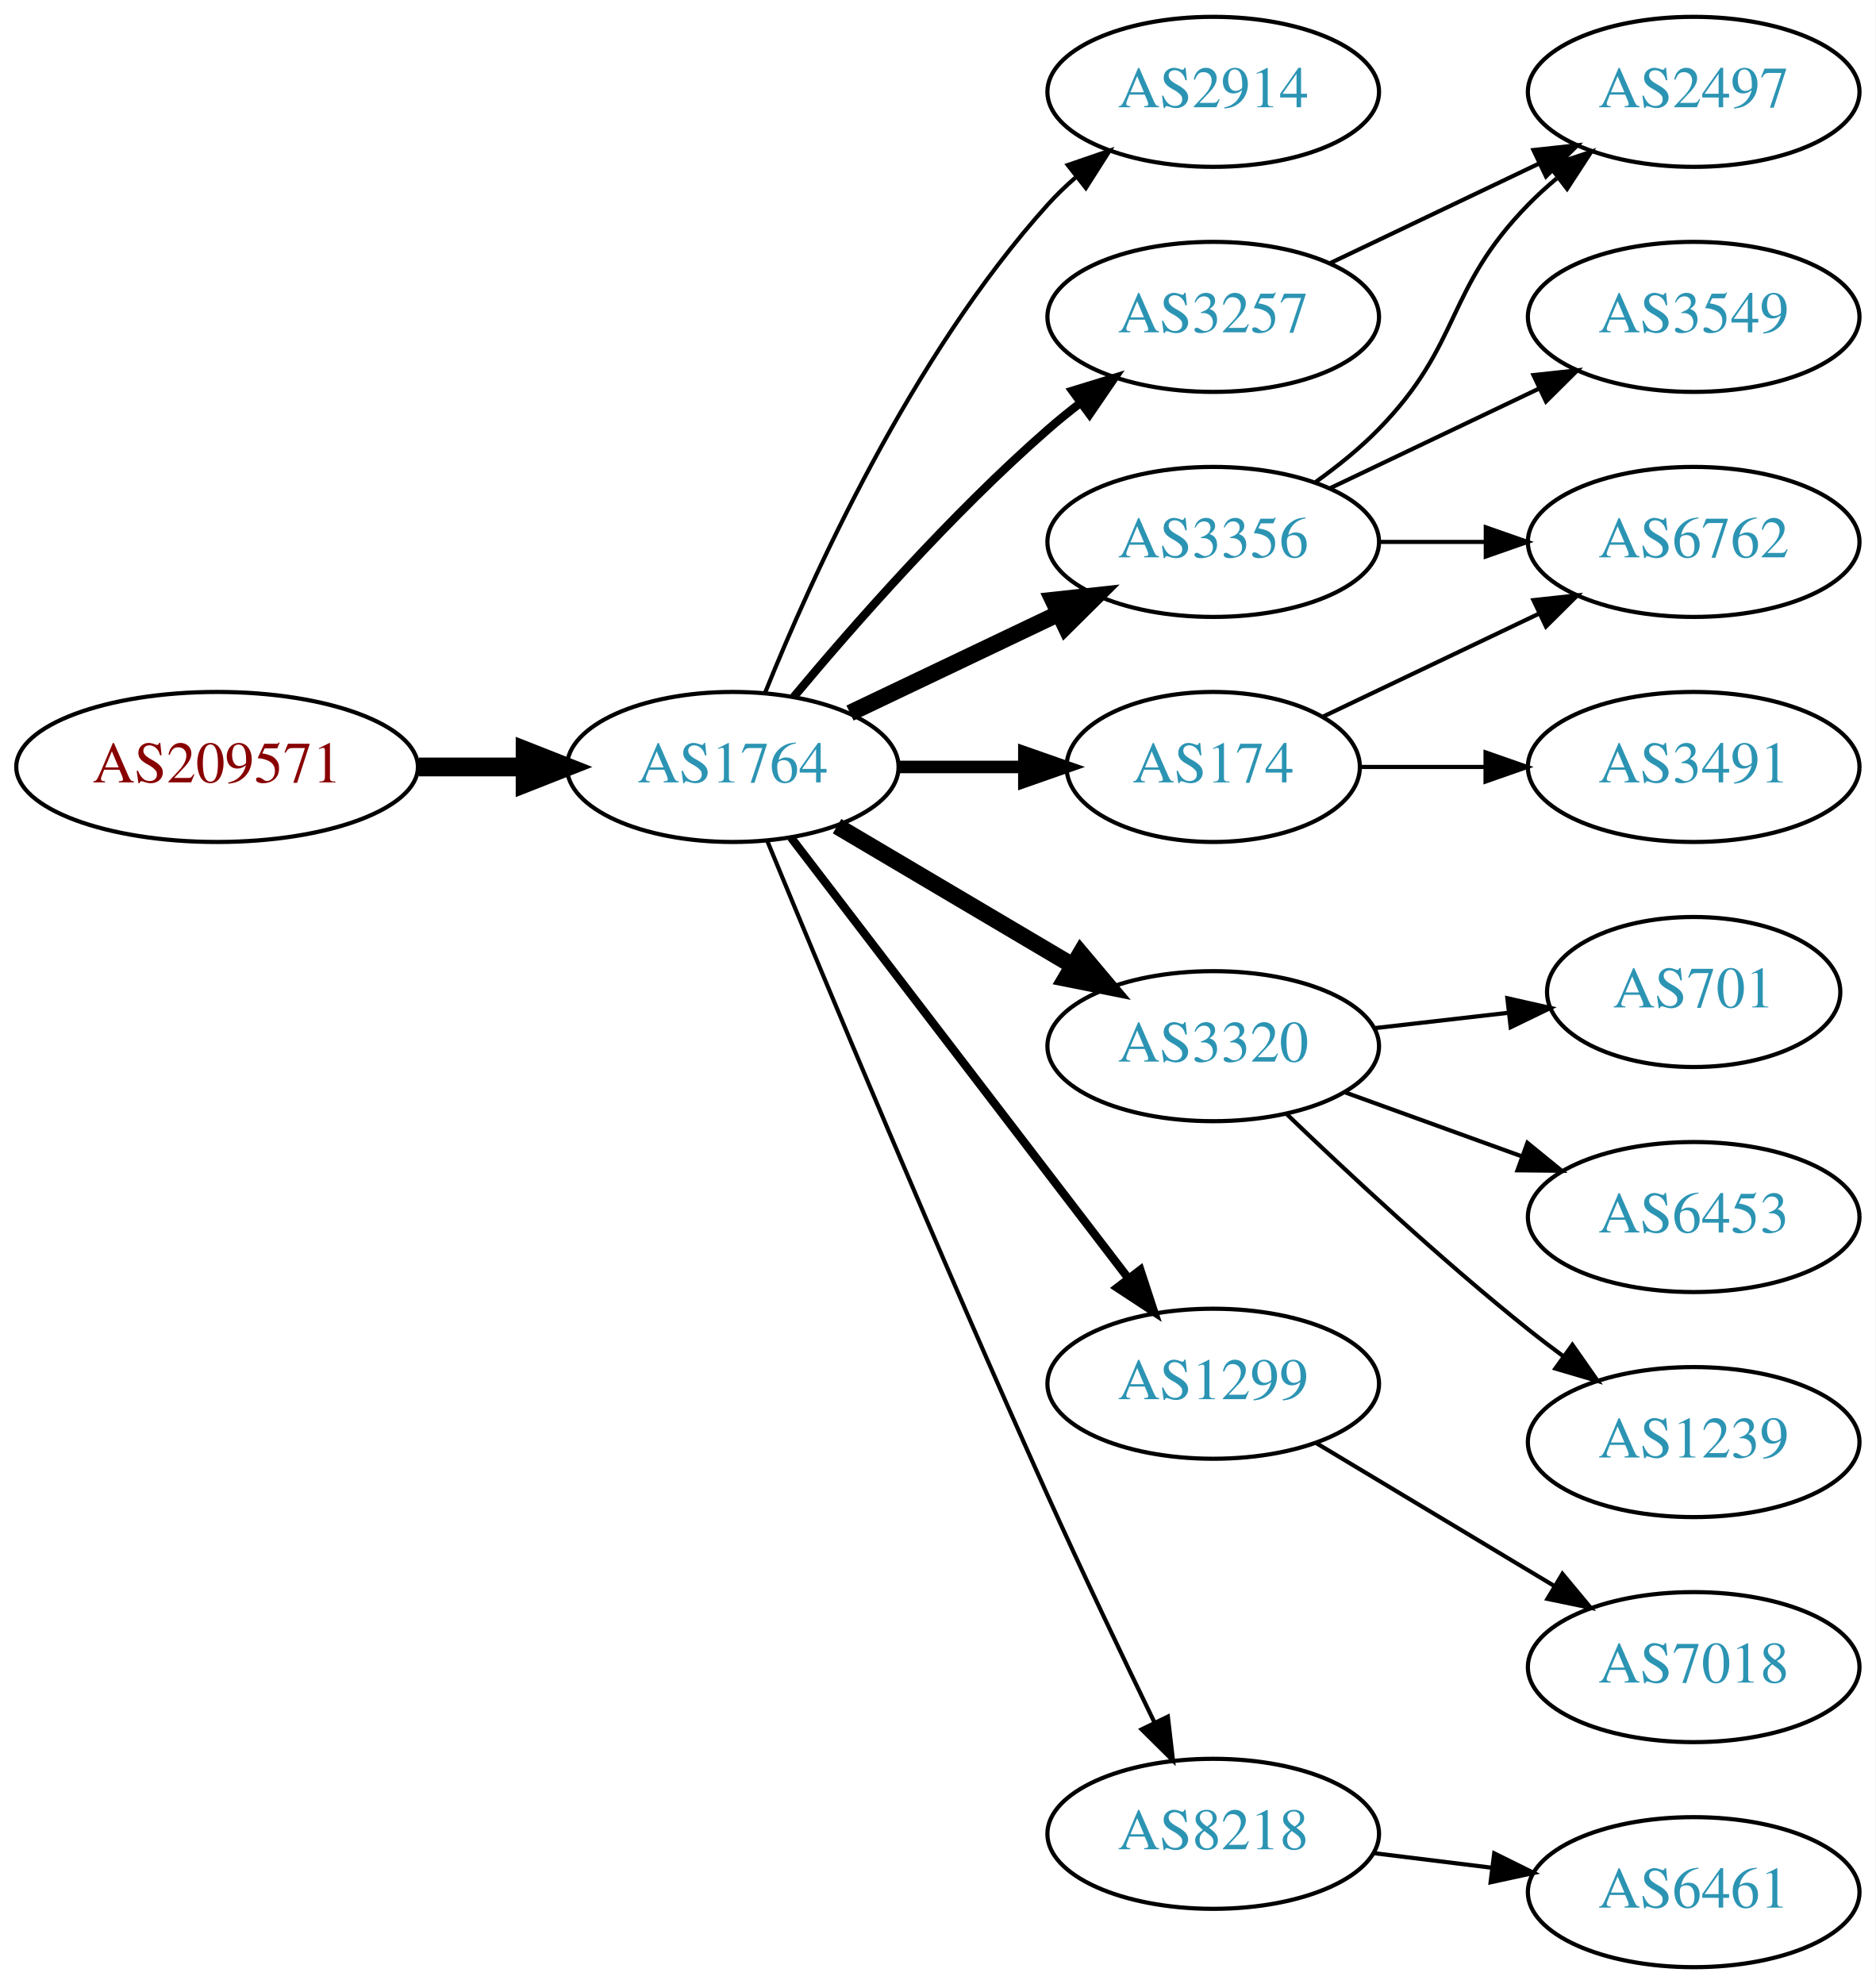
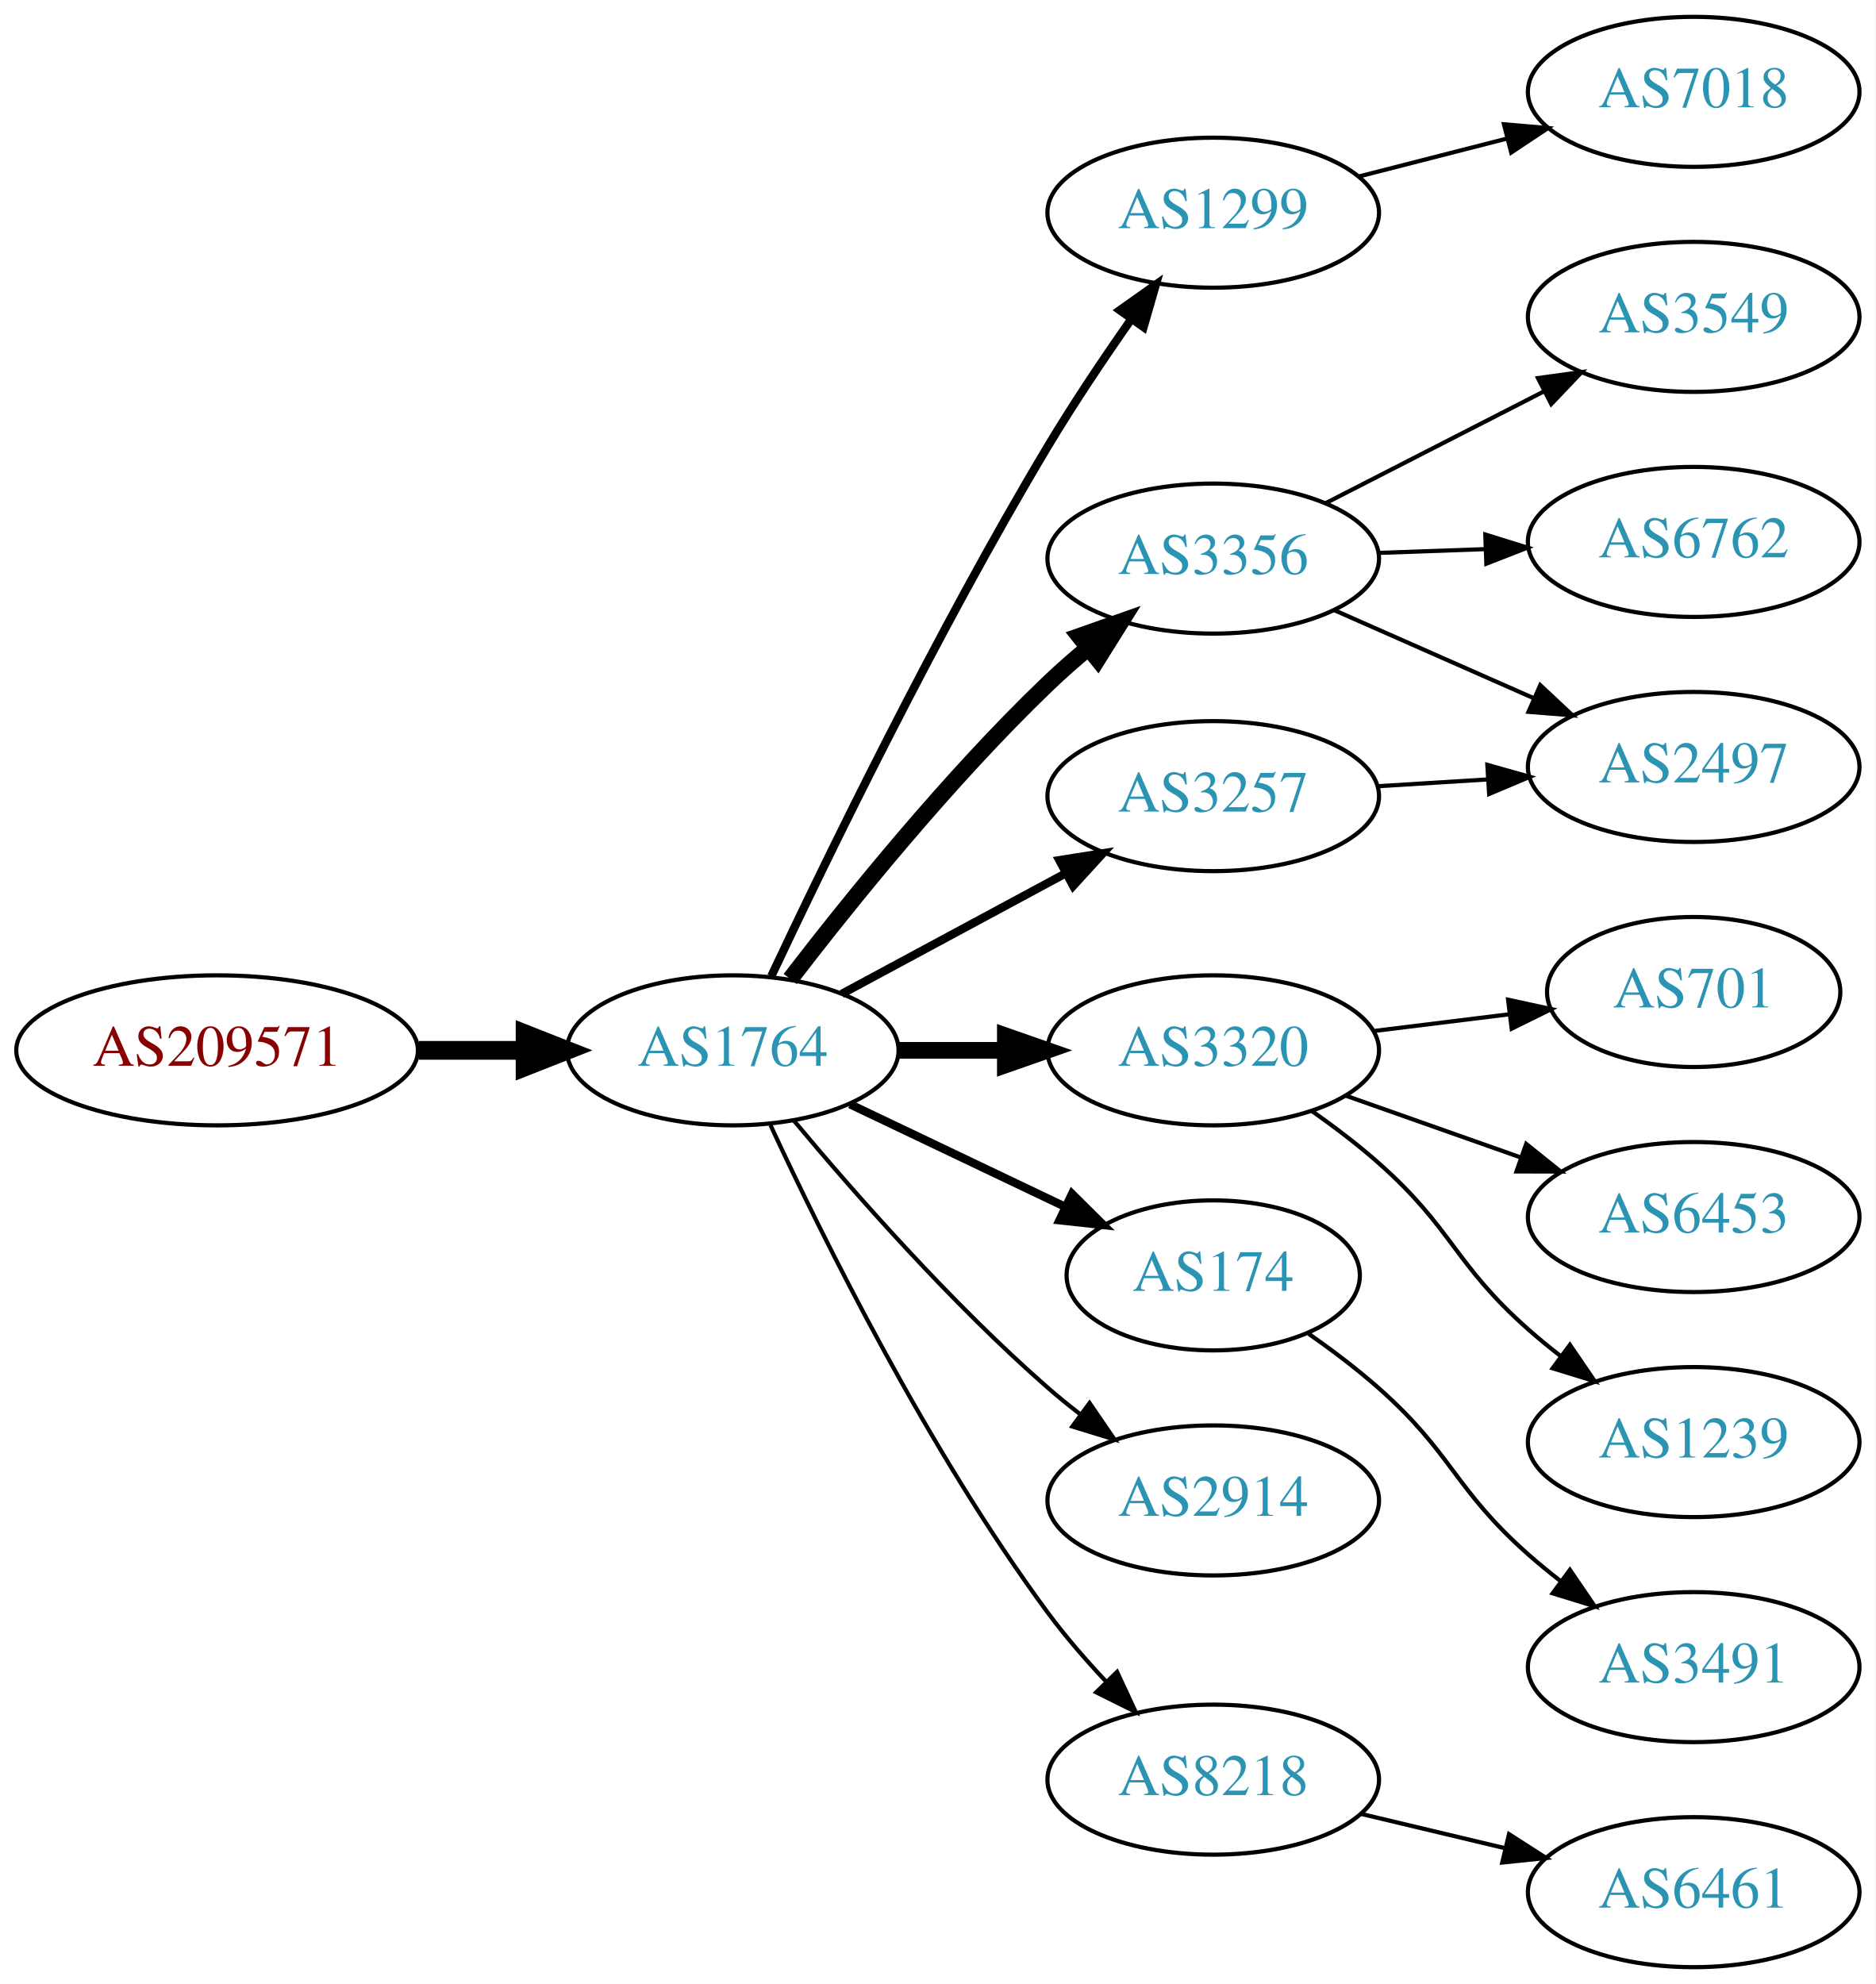
<svg xmlns="http://www.w3.org/2000/svg" xmlns:xlink="http://www.w3.org/1999/xlink" width="450pt" height="476pt" viewBox="0.00 0.00 450.07 476.00">
  <g id="graph0" class="graph" transform="scale(1 1) rotate(0) translate(4 472)">
    <polygon fill="white" stroke="none" points="-4,4 -4,-472 446.07,-472 446.07,4 -4,4" />
    <g id="node1" class="node">
      <g id="a_node1">
        <a xlink:href="/asn/209571" xlink:title="AS209571 ~ UBIMET GmbH [AT]">
-           <ellipse fill="#ffffff" stroke="black" cx="48.096" cy="-288" rx="48.192" ry="18" />
-           <text text-anchor="middle" x="48.096" y="-284.3" font-family="Times,serif" font-size="14.00" fill="#880000">AS209571</text>
+           <ellipse fill="#ffffff" stroke="black" cx="48.096" cy="-220" rx="48.192" ry="18" />
+           <text text-anchor="middle" x="48.096" y="-216.3" font-family="Times,serif" font-size="14.00" fill="#880000">AS209571</text>
        </a>
      </g>
    </g>
    <g id="node2" class="node">
      <g id="a_node2">
        <a xlink:href="/asn/1764" xlink:title="AS1764 ~ NEXTLAYER-AS [AT]">
-           <ellipse fill="#ffffff" stroke="black" cx="171.838" cy="-288" rx="39.794" ry="18" />
-           <text text-anchor="middle" x="171.838" y="-284.3" font-family="Times,serif" font-size="14.00" fill="#2c94b3">AS1764</text>
+           <ellipse fill="#ffffff" stroke="black" cx="171.838" cy="-220" rx="39.794" ry="18" />
+           <text text-anchor="middle" x="171.838" y="-216.3" font-family="Times,serif" font-size="14.00" fill="#2c94b3">AS1764</text>
        </a>
      </g>
    </g>
    <g id="edge1" class="edge">
-       <path fill="none" stroke="black" stroke-width="4.5" d="M96.513,-288C104.867,-288 113.577,-288 121.969,-288" />
-       <polygon fill="black" stroke="black" stroke-width="4.5" points="122.004,-291.938 132.004,-288 122.004,-284.063 122.004,-291.938" />
+       <path fill="none" stroke="black" stroke-width="4.5" d="M96.513,-220C104.867,-220 113.577,-220 121.969,-220" />
+       <polygon fill="black" stroke="black" stroke-width="4.5" points="122.004,-223.938 132.004,-220 122.004,-216.063 122.004,-223.938" />
    </g>
    <g id="node3" class="node">
      <g id="a_node3">
-         <a xlink:href="/asn/2914" xlink:title="AS2914 ~ NTT America, Inc. [US]">
-           <ellipse fill="#ffffff" stroke="black" cx="287.131" cy="-450" rx="39.794" ry="18" />
-           <text text-anchor="middle" x="287.131" y="-446.3" font-family="Times,serif" font-size="14.00" fill="#2c94b3">AS2914</text>
+         <a xlink:href="/asn/1299" xlink:title="AS1299 ~ Telia Carrier [EU]">
+           <ellipse fill="#ffffff" stroke="black" cx="287.131" cy="-421" rx="39.794" ry="18" />
+           <text text-anchor="middle" x="287.131" y="-417.3" font-family="Times,serif" font-size="14.00" fill="#2c94b3">AS1299</text>
        </a>
      </g>
    </g>
    <g id="edge2" class="edge">
-       <path fill="none" stroke="black" d="M179.586,-305.787C190.637,-333.243 214.69,-386.578 247.484,-423 249.487,-425.224 251.706,-427.363 254.038,-429.397" />
-       <polygon fill="black" stroke="black" points="252.236,-432.433 262.257,-435.873 256.569,-426.935 252.236,-432.433" />
+       <path fill="none" stroke="black" stroke-width="2" d="M181.09,-237.805C194.154,-265.555 220.857,-320.552 247.484,-365 253.62,-375.241 260.934,-386.124 267.54,-395.545" />
+       <polygon fill="black" stroke="black" stroke-width="2" points="264.708,-397.603 273.353,-403.727 270.414,-393.548 264.708,-397.603" />
    </g>
    <g id="node4" class="node">
      <g id="a_node4">
        <a xlink:href="/asn/3356" xlink:title="AS3356 ~ Level 3 Parent, LLC [US]">
-           <ellipse fill="#ffffff" stroke="black" cx="287.131" cy="-342" rx="39.794" ry="18" />
-           <text text-anchor="middle" x="287.131" y="-338.3" font-family="Times,serif" font-size="14.00" fill="#2c94b3">AS3356</text>
+           <ellipse fill="#ffffff" stroke="black" cx="287.131" cy="-338" rx="39.794" ry="18" />
+           <text text-anchor="middle" x="287.131" y="-334.3" font-family="Times,serif" font-size="14.00" fill="#2c94b3">AS3356</text>
        </a>
      </g>
    </g>
    <g id="edge3" class="edge">
-       <path fill="none" stroke="black" stroke-width="4" d="M199.974,-300.934C214.968,-308.081 233.789,-317.052 250.013,-324.785" />
-       <polygon fill="black" stroke="black" stroke-width="4" points="248.683,-328.028 259.216,-329.171 251.695,-321.709 248.683,-328.028" />
+       <path fill="none" stroke="black" stroke-width="4" d="M185.636,-237.123C199.793,-255.553 223.754,-285.277 247.484,-308 250.521,-310.908 253.828,-313.813 257.188,-316.607" />
+       <polygon fill="black" stroke="black" stroke-width="4" points="255.026,-319.359 265.02,-322.876 259.4,-313.895 255.026,-319.359" />
    </g>
    <g id="node5" class="node">
      <g id="a_node5">
-         <a xlink:href="/asn/3257" xlink:title="AS3257 ~ GTT [DE]">
-           <ellipse fill="#ffffff" stroke="black" cx="287.131" cy="-396" rx="39.794" ry="18" />
-           <text text-anchor="middle" x="287.131" y="-392.3" font-family="Times,serif" font-size="14.00" fill="#2c94b3">AS3257</text>
+         <a xlink:href="/asn/3320" xlink:title="AS3320 ~ DTAG [DE]">
+           <ellipse fill="#ffffff" stroke="black" cx="287.131" cy="-220" rx="39.794" ry="18" />
+           <text text-anchor="middle" x="287.131" y="-216.3" font-family="Times,serif" font-size="14.00" fill="#2c94b3">AS3320</text>
        </a>
      </g>
    </g>
    <g id="edge4" class="edge">
-       <path fill="none" stroke="black" stroke-width="2" d="M186.468,-304.817C200.751,-321.929 224.297,-348.745 247.484,-369 249.95,-371.154 252.589,-373.294 255.286,-375.372" />
-       <polygon fill="black" stroke="black" stroke-width="2" points="253.311,-378.264 263.44,-381.37 257.459,-372.625 253.311,-378.264" />
+       <path fill="none" stroke="black" stroke-width="4" d="M211.51,-220C219.713,-220 228.477,-220 237.009,-220" />
+       <polygon fill="black" stroke="black" stroke-width="4" points="237.248,-223.5 247.248,-220 237.248,-216.5 237.248,-223.5" />
    </g>
    <g id="node6" class="node">
      <g id="a_node6">
-         <a xlink:href="/asn/3320" xlink:title="AS3320 ~ DTAG [DE]">
-           <ellipse fill="#ffffff" stroke="black" cx="287.131" cy="-221" rx="39.794" ry="18" />
-           <text text-anchor="middle" x="287.131" y="-217.3" font-family="Times,serif" font-size="14.00" fill="#2c94b3">AS3320</text>
+         <a xlink:href="/asn/174" xlink:title="AS174 ~ Cogent Communications [US]">
+           <ellipse fill="#ffffff" stroke="black" cx="287.131" cy="-166" rx="35.194" ry="18" />
+           <text text-anchor="middle" x="287.131" y="-162.3" font-family="Times,serif" font-size="14.00" fill="#2c94b3">AS174</text>
        </a>
      </g>
    </g>
    <g id="edge5" class="edge">
-       <path fill="none" stroke="black" stroke-width="4" d="M196.864,-273.791C213.237,-264.109 235.124,-251.165 253.128,-240.518" />
-       <polygon fill="black" stroke="black" stroke-width="4" points="255.313,-243.292 262.139,-235.188 251.75,-237.266 255.313,-243.292" />
+       <path fill="none" stroke="black" stroke-width="2" d="M199.974,-207.066C215.406,-199.71 234.892,-190.423 251.427,-182.541" />
+       <polygon fill="black" stroke="black" stroke-width="2" points="253.247,-185.551 260.769,-178.089 250.236,-179.232 253.247,-185.551" />
    </g>
    <g id="node7" class="node">
      <g id="a_node7">
-         <a xlink:href="/asn/1299" xlink:title="AS1299 ~ Telia Carrier [EU]">
-           <ellipse fill="#ffffff" stroke="black" cx="287.131" cy="-140" rx="39.794" ry="18" />
-           <text text-anchor="middle" x="287.131" y="-136.3" font-family="Times,serif" font-size="14.00" fill="#2c94b3">AS1299</text>
+         <a xlink:href="/asn/3257" xlink:title="AS3257 ~ GTT [DE]">
+           <ellipse fill="#ffffff" stroke="black" cx="287.131" cy="-281" rx="39.794" ry="18" />
+           <text text-anchor="middle" x="287.131" y="-277.3" font-family="Times,serif" font-size="14.00" fill="#2c94b3">AS3257</text>
        </a>
      </g>
    </g>
    <g id="edge6" class="edge">
-       <path fill="none" stroke="black" stroke-width="2" d="M185.834,-271.023C205.704,-245.066 243.753,-195.36 266.848,-165.191" />
-       <polygon fill="black" stroke="black" stroke-width="2" points="269.638,-167.303 272.937,-157.235 264.08,-163.048 269.638,-167.303" />
+       <path fill="none" stroke="black" stroke-width="2" d="M197.981,-233.538C213.712,-242.008 234.196,-253.037 251.458,-262.331" />
+       <polygon fill="black" stroke="black" stroke-width="2" points="250.202,-265.63 260.666,-267.289 253.52,-259.467 250.202,-265.63" />
    </g>
    <g id="node8" class="node">
      <g id="a_node8">
-         <a xlink:href="/asn/174" xlink:title="AS174 ~ Cogent Communications [US]">
-           <ellipse fill="#ffffff" stroke="black" cx="287.131" cy="-288" rx="35.194" ry="18" />
-           <text text-anchor="middle" x="287.131" y="-284.3" font-family="Times,serif" font-size="14.00" fill="#2c94b3">AS174</text>
+         <a xlink:href="/asn/2914" xlink:title="AS2914 ~ NTT America, Inc. [US]">
+           <ellipse fill="#ffffff" stroke="black" cx="287.131" cy="-112" rx="39.794" ry="18" />
+           <text text-anchor="middle" x="287.131" y="-108.3" font-family="Times,serif" font-size="14.00" fill="#2c94b3">AS2914</text>
        </a>
      </g>
    </g>
    <g id="edge7" class="edge">
-       <path fill="none" stroke="black" stroke-width="3" d="M211.51,-288C221.215,-288 231.706,-288 241.669,-288" />
-       <polygon fill="black" stroke="black" stroke-width="3" points="241.805,-291.5 251.805,-288 241.805,-284.5 241.805,-291.5" />
+       <path fill="none" stroke="black" d="M186.468,-203.183C200.751,-186.071 224.297,-159.255 247.484,-139 249.95,-136.846 252.589,-134.706 255.286,-132.628" />
+       <polygon fill="black" stroke="black" points="257.459,-135.375 263.44,-126.63 253.311,-129.736 257.459,-135.375" />
    </g>
    <g id="node9" class="node">
      <g id="a_node9">
        <a xlink:href="/asn/8218" xlink:title="AS8218 ~ legacy Neotelecoms [FR]">
-           <ellipse fill="#ffffff" stroke="black" cx="287.131" cy="-32" rx="39.794" ry="18" />
-           <text text-anchor="middle" x="287.131" y="-28.3" font-family="Times,serif" font-size="14.00" fill="#2c94b3">AS8218</text>
+           <ellipse fill="#ffffff" stroke="black" cx="287.131" cy="-45" rx="39.794" ry="18" />
+           <text text-anchor="middle" x="287.131" y="-41.3" font-family="Times,serif" font-size="14.00" fill="#2c94b3">AS8218</text>
        </a>
      </g>
    </g>
    <g id="edge8" class="edge">
-       <path fill="none" stroke="black" d="M180.117,-270.257C193.198,-238.528 221.723,-170.046 247.484,-113 255.716,-94.773 265.409,-74.46 273.028,-58.736" />
-       <polygon fill="black" stroke="black" points="276.246,-60.121 277.473,-49.597 269.951,-57.059 276.246,-60.121" />
+       <path fill="none" stroke="black" d="M180.884,-202.065C193.283,-175.325 218.666,-123.979 247.484,-85 251.65,-79.366 256.559,-73.712 261.455,-68.502" />
+       <polygon fill="black" stroke="black" points="264.059,-70.846 268.532,-61.241 259.046,-65.96 264.059,-70.846" />
    </g>
    <g id="node10" class="node">
      <g id="a_node10">
+         <a xlink:href="/asn/7018" xlink:title="AS7018 ~ AT&amp;T Services, Inc. [US]">
+           <ellipse fill="#ffffff" stroke="black" cx="402.424" cy="-450" rx="39.794" ry="18" />
+           <text text-anchor="middle" x="402.424" y="-446.3" font-family="Times,serif" font-size="14.00" fill="#2c94b3">AS7018</text>
+         </a>
+       </g>
+     </g>
+     <g id="edge9" class="edge">
+       <path fill="none" stroke="black" d="M322.123,-429.701C333.325,-432.568 345.943,-435.798 357.763,-438.824" />
+       <polygon fill="black" stroke="black" points="356.901,-442.216 367.456,-441.305 358.637,-435.435 356.901,-442.216" />
+     </g>
+     <g id="node11" class="node">
+       <g id="a_node11">
        <a xlink:href="/asn/3549" xlink:title="AS3549 ~ Level 3 Parent, LLC [US]">
          <ellipse fill="#ffffff" stroke="black" cx="402.424" cy="-396" rx="39.794" ry="18" />
          <text text-anchor="middle" x="402.424" y="-392.3" font-family="Times,serif" font-size="14.00" fill="#2c94b3">AS3549</text>
        </a>
      </g>
    </g>
-     <g id="edge9" class="edge">
-       <path fill="none" stroke="black" d="M315.267,-354.934C330.261,-362.081 349.082,-371.052 365.306,-378.785" />
-       <polygon fill="black" stroke="black" points="363.976,-382.028 374.509,-383.171 366.988,-375.709 363.976,-382.028" />
-     </g>
-     <g id="node11" class="node">
-       <g id="a_node11">
-         <a xlink:href="/asn/2497" xlink:title="AS2497 ~ Internet Initiative Japan Inc. [JP]">
-           <ellipse fill="#ffffff" stroke="black" cx="402.424" cy="-450" rx="39.794" ry="18" />
-           <text text-anchor="middle" x="402.424" y="-446.3" font-family="Times,serif" font-size="14.00" fill="#2c94b3">AS2497</text>
-         </a>
-       </g>
-     </g>
    <g id="edge10" class="edge">
-       <path fill="none" stroke="black" d="M311.725,-356.389C316.981,-360.148 322.313,-364.437 326.777,-369 346.95,-389.617 342.605,-402.383 362.777,-423 364.87,-425.139 367.154,-427.218 369.53,-429.21" />
-       <polygon fill="black" stroke="black" points="367.774,-432.275 377.83,-435.611 372.049,-426.732 367.774,-432.275" />
+       <path fill="none" stroke="black" d="M314.123,-351.306C329.667,-359.264 349.617,-369.478 366.522,-378.132" />
+       <polygon fill="black" stroke="black" points="365.057,-381.314 375.553,-382.756 368.247,-375.083 365.057,-381.314" />
    </g>
    <g id="node12" class="node">
      <g id="a_node12">
+         <a xlink:href="/asn/2497" xlink:title="AS2497 ~ Internet Initiative Japan Inc. [JP]">
+           <ellipse fill="#ffffff" stroke="black" cx="402.424" cy="-288" rx="39.794" ry="18" />
+           <text text-anchor="middle" x="402.424" y="-284.3" font-family="Times,serif" font-size="14.00" fill="#2c94b3">AS2497</text>
+         </a>
+       </g>
+     </g>
+     <g id="edge11" class="edge">
+       <path fill="none" stroke="black" d="M316.136,-325.64C330.57,-319.27 348.371,-311.414 363.97,-304.53" />
+       <polygon fill="black" stroke="black" points="365.613,-307.63 373.348,-300.391 362.787,-301.226 365.613,-307.63" />
+     </g>
+     <g id="node13" class="node">
+       <g id="a_node13">
        <a xlink:href="/asn/6762" xlink:title="AS6762 ~ TELECOM ITALIA SPARKLE S.p.A. [IT]">
          <ellipse fill="#ffffff" stroke="black" cx="402.424" cy="-342" rx="39.794" ry="18" />
          <text text-anchor="middle" x="402.424" y="-338.3" font-family="Times,serif" font-size="14.00" fill="#2c94b3">AS6762</text>
        </a>
      </g>
    </g>
-     <g id="edge11" class="edge">
-       <path fill="none" stroke="black" d="M326.803,-342C335.006,-342 343.77,-342 352.302,-342" />
-       <polygon fill="black" stroke="black" points="352.541,-345.5 362.541,-342 352.541,-338.5 352.541,-345.5" />
-     </g>
-     <g id="edge16" class="edge">
-       <path fill="none" stroke="black" d="M315.267,-408.934C330.261,-416.081 349.082,-425.052 365.306,-432.785" />
-       <polygon fill="black" stroke="black" points="363.976,-436.028 374.509,-437.171 366.988,-429.709 363.976,-436.028" />
-     </g>
-     <g id="node13" class="node">
-       <g id="a_node13">
+     <g id="edge12" class="edge">
+       <path fill="none" stroke="black" d="M326.803,-339.365C335.006,-339.655 343.77,-339.964 352.302,-340.266" />
+       <polygon fill="black" stroke="black" points="352.424,-343.772 362.541,-340.627 352.671,-336.776 352.424,-343.772" />
+     </g>
+     <g id="node14" class="node">
+       <g id="a_node14">
        <a xlink:href="/asn/701" xlink:title="AS701 ~ UUNET [US]">
          <ellipse fill="#ffffff" stroke="black" cx="402.424" cy="-234" rx="35.194" ry="18" />
          <text text-anchor="middle" x="402.424" y="-230.3" font-family="Times,serif" font-size="14.00" fill="#2c94b3">AS701</text>
        </a>
      </g>
    </g>
-     <g id="edge12" class="edge">
-       <path fill="none" stroke="black" d="M325.856,-225.329C336.091,-226.503 347.256,-227.784 357.788,-228.993" />
-       <polygon fill="black" stroke="black" points="357.716,-232.508 368.05,-230.17 358.514,-225.553 357.716,-232.508" />
-     </g>
-     <g id="node14" class="node">
-       <g id="a_node14">
+     <g id="edge13" class="edge">
+       <path fill="none" stroke="black" d="M325.541,-224.623C335.994,-225.915 347.438,-227.329 358.196,-228.658" />
+       <polygon fill="black" stroke="black" points="357.893,-232.147 368.247,-229.9 358.751,-225.2 357.893,-232.147" />
+     </g>
+     <g id="node15" class="node">
+       <g id="a_node15">
        <a xlink:href="/asn/6453" xlink:title="AS6453 ~ TATA COMMUNICATIONS (AMERICA) INC [US]">
          <ellipse fill="#ffffff" stroke="black" cx="402.424" cy="-180" rx="39.794" ry="18" />
          <text text-anchor="middle" x="402.424" y="-176.3" font-family="Times,serif" font-size="14.00" fill="#2c94b3">AS6453</text>
        </a>
      </g>
    </g>
-     <g id="edge13" class="edge">
-       <path fill="none" stroke="black" d="M318.79,-209.905C331.762,-205.21 347.055,-199.676 360.936,-194.652" />
-       <polygon fill="black" stroke="black" points="362.529,-197.798 370.741,-191.104 360.146,-191.216 362.529,-197.798" />
-     </g>
-     <g id="node15" class="node">
-       <g id="a_node15">
+     <g id="edge14" class="edge">
+       <path fill="none" stroke="black" d="M319.089,-209.07C331.952,-204.528 347.058,-199.195 360.795,-194.345" />
+       <polygon fill="black" stroke="black" points="362.239,-197.547 370.504,-190.917 359.909,-190.946 362.239,-197.547" />
+     </g>
+     <g id="node16" class="node">
+       <g id="a_node16">
        <a xlink:href="/asn/1239" xlink:title="AS1239 ~ Sprint [US]">
          <ellipse fill="#ffffff" stroke="black" cx="402.424" cy="-126" rx="39.794" ry="18" />
          <text text-anchor="middle" x="402.424" y="-122.3" font-family="Times,serif" font-size="14.00" fill="#2c94b3">AS1239</text>
        </a>
      </g>
    </g>
-     <g id="edge14" class="edge">
-       <path fill="none" stroke="black" d="M304.775,-204.688C319.55,-190.49 341.963,-169.637 362.777,-153 365.481,-150.839 368.345,-148.656 371.244,-146.516" />
-       <polygon fill="black" stroke="black" points="373.32,-149.334 379.398,-140.656 369.235,-143.65 373.32,-149.334" />
-     </g>
-     <g id="node16" class="node">
-       <g id="a_node16">
-         <a xlink:href="/asn/7018" xlink:title="AS7018 ~ AT&amp;T Services, Inc. [US]">
-           <ellipse fill="#ffffff" stroke="black" cx="402.424" cy="-72" rx="39.794" ry="18" />
-           <text text-anchor="middle" x="402.424" y="-68.3" font-family="Times,serif" font-size="14.00" fill="#2c94b3">AS7018</text>
-         </a>
-       </g>
-     </g>
    <g id="edge15" class="edge">
-       <path fill="none" stroke="black" d="M311.881,-125.745C328.497,-115.771 350.894,-102.329 369.13,-91.383" />
-       <polygon fill="black" stroke="black" points="370.932,-94.384 377.705,-86.236 367.33,-88.382 370.932,-94.384" />
-     </g>
-     <g id="edge18" class="edge">
-       <path fill="none" stroke="black" d="M313.556,-300.119C328.859,-307.413 348.582,-316.814 365.464,-324.86" />
-       <polygon fill="black" stroke="black" points="363.971,-328.026 374.504,-329.169 366.983,-321.707 363.971,-328.026" />
+       <path fill="none" stroke="black" d="M310.858,-205.411C316.258,-201.6 321.872,-197.337 326.777,-193 344.697,-177.159 344.858,-168.841 362.777,-153 365.23,-150.832 367.86,-148.682 370.552,-146.597" />
+       <polygon fill="black" stroke="black" points="372.728,-149.342 378.697,-140.589 368.572,-143.709 372.728,-149.342" />
    </g>
    <g id="node17" class="node">
      <g id="a_node17">
        <a xlink:href="/asn/3491" xlink:title="AS3491 ~ PCCW Global, Inc. [US]">
-           <ellipse fill="#ffffff" stroke="black" cx="402.424" cy="-288" rx="39.794" ry="18" />
-           <text text-anchor="middle" x="402.424" y="-284.3" font-family="Times,serif" font-size="14.00" fill="#2c94b3">AS3491</text>
-         </a>
-       </g>
+           <ellipse fill="#ffffff" stroke="black" cx="402.424" cy="-72" rx="39.794" ry="18" />
+           <text text-anchor="middle" x="402.424" y="-68.3" font-family="Times,serif" font-size="14.00" fill="#2c94b3">AS3491</text>
+         </a>
+       </g>
+     </g>
+     <g id="edge16" class="edge">
+       <path fill="none" stroke="black" d="M310.049,-151.98C315.695,-148.026 321.626,-143.553 326.777,-139 344.697,-123.159 344.858,-114.841 362.777,-99 365.23,-96.832 367.86,-94.682 370.552,-92.597" />
+       <polygon fill="black" stroke="black" points="372.728,-95.342 378.697,-86.589 368.572,-89.709 372.728,-95.342" />
    </g>
    <g id="edge17" class="edge">
-       <path fill="none" stroke="black" d="M322.43,-288C331.807,-288 342.158,-288 352.192,-288" />
-       <polygon fill="black" stroke="black" points="352.481,-291.5 362.481,-288 352.481,-284.5 352.481,-291.5" />
+       <path fill="none" stroke="black" d="M326.487,-283.37C334.976,-283.894 344.08,-284.457 352.914,-285.003" />
+       <polygon fill="black" stroke="black" points="352.911,-288.509 363.108,-285.633 353.342,-281.522 352.911,-288.509" />
    </g>
    <g id="node18" class="node">
      <g id="a_node18">
        <a xlink:href="/asn/6461" xlink:title="AS6461 ~ Zayo Bandwidth [US]">
          <ellipse fill="#ffffff" stroke="black" cx="402.424" cy="-18" rx="39.794" ry="18" />
          <text text-anchor="middle" x="402.424" y="-14.3" font-family="Times,serif" font-size="14.00" fill="#2c94b3">AS6461</text>
        </a>
      </g>
    </g>
-     <g id="edge19" class="edge">
-       <path fill="none" stroke="black" d="M325.541,-27.377C334.629,-26.254 344.466,-25.038 353.951,-23.866" />
-       <polygon fill="black" stroke="black" points="354.558,-27.318 364.053,-22.618 353.699,-20.371 354.558,-27.318" />
+     <g id="edge18" class="edge">
+       <path fill="none" stroke="black" d="M322.738,-36.752C333.609,-34.162 345.764,-31.265 357.206,-28.538" />
+       <polygon fill="black" stroke="black" points="358.112,-31.92 367.029,-26.197 356.49,-25.111 358.112,-31.92" />
    </g>
  </g>
</svg>
